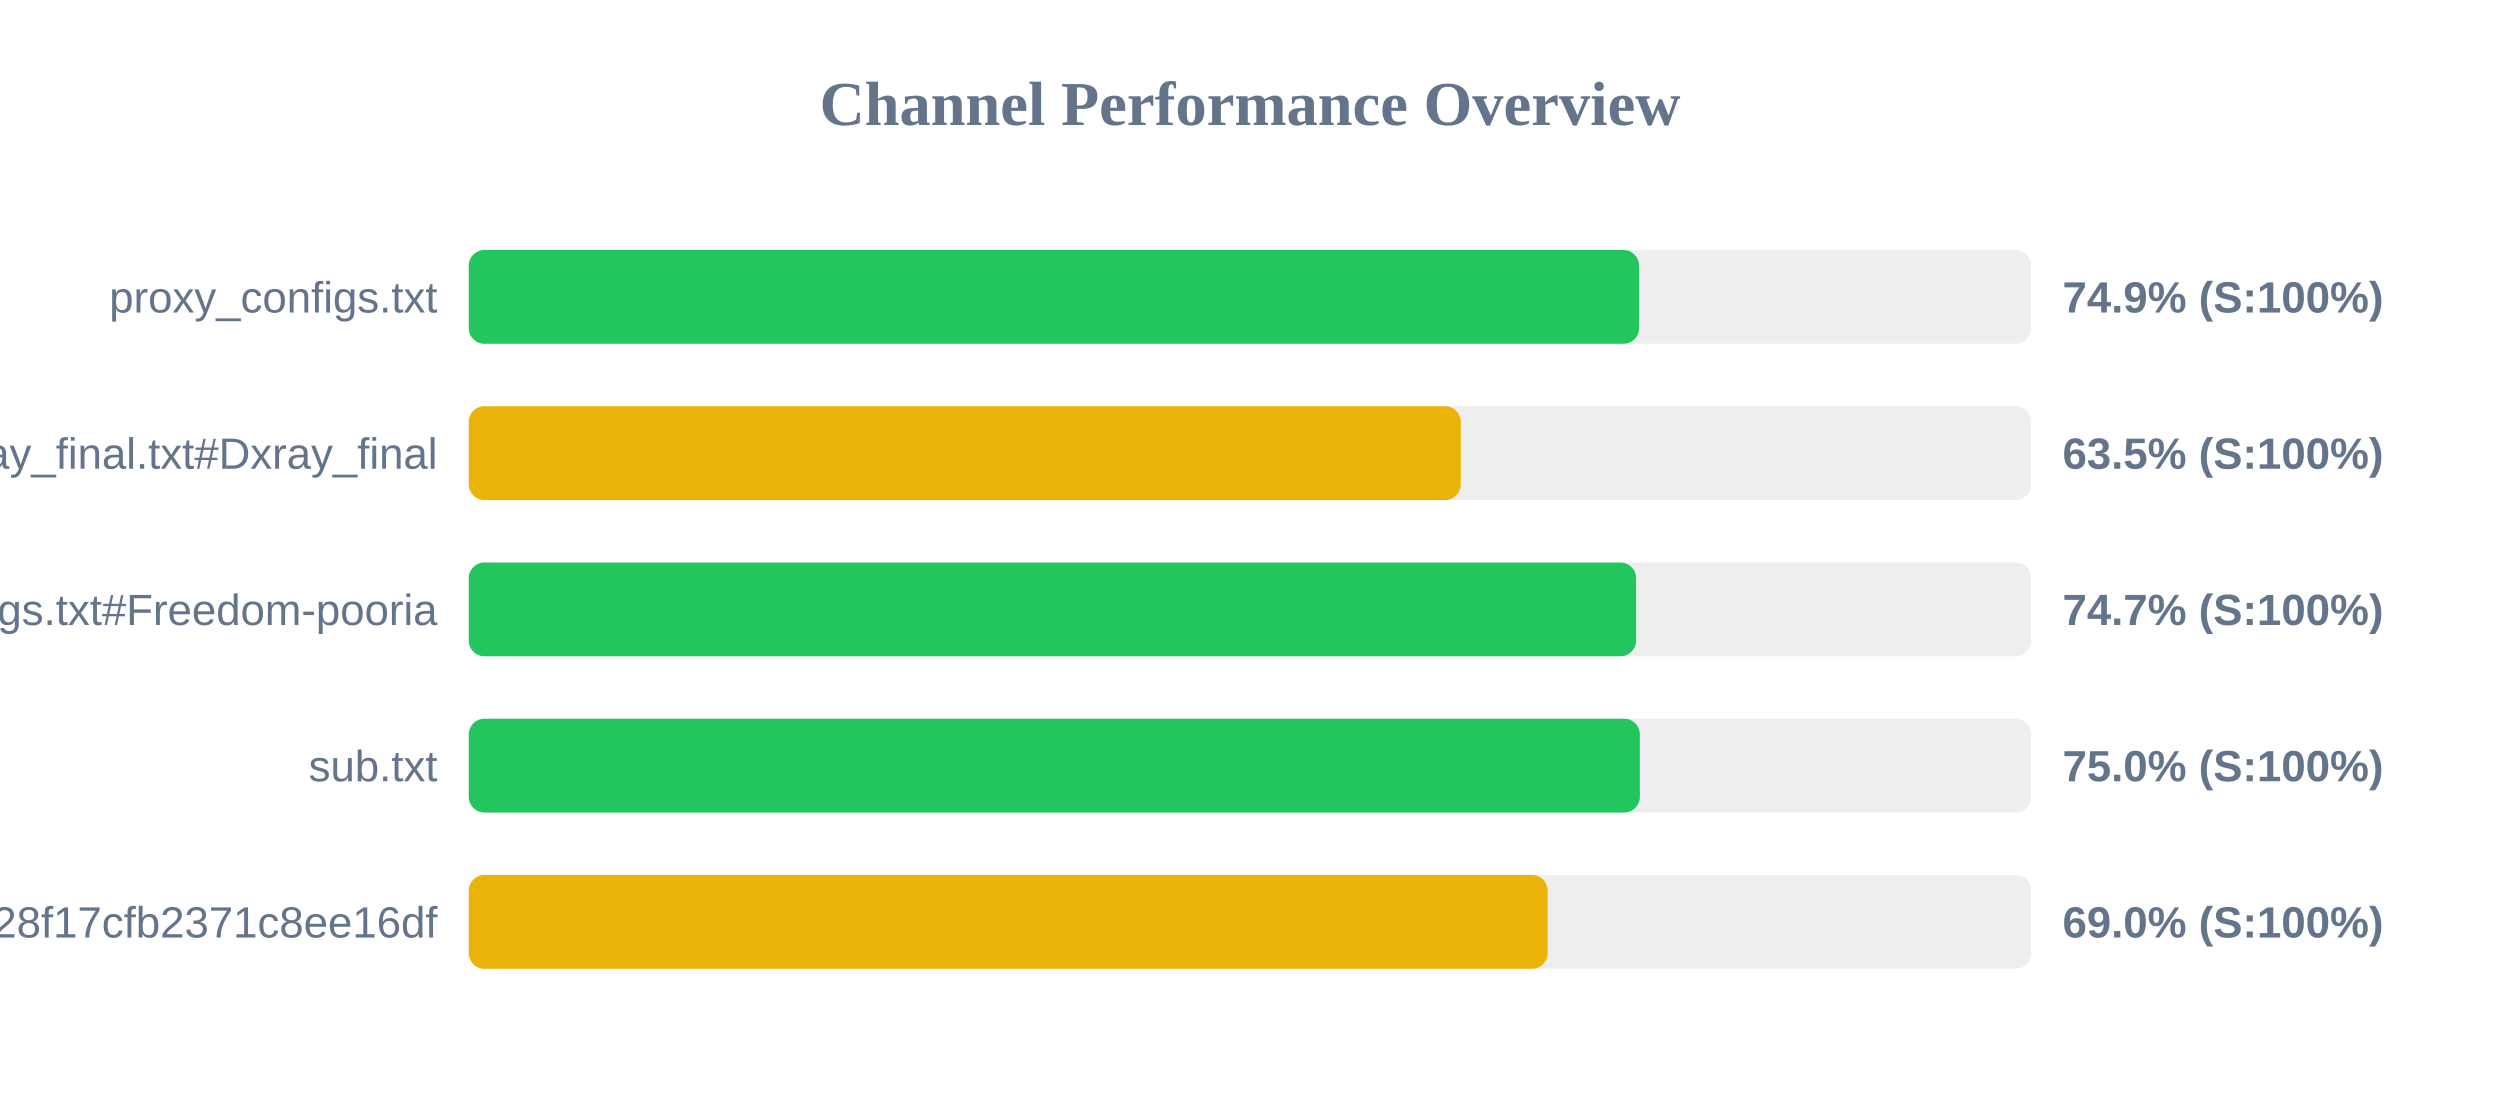
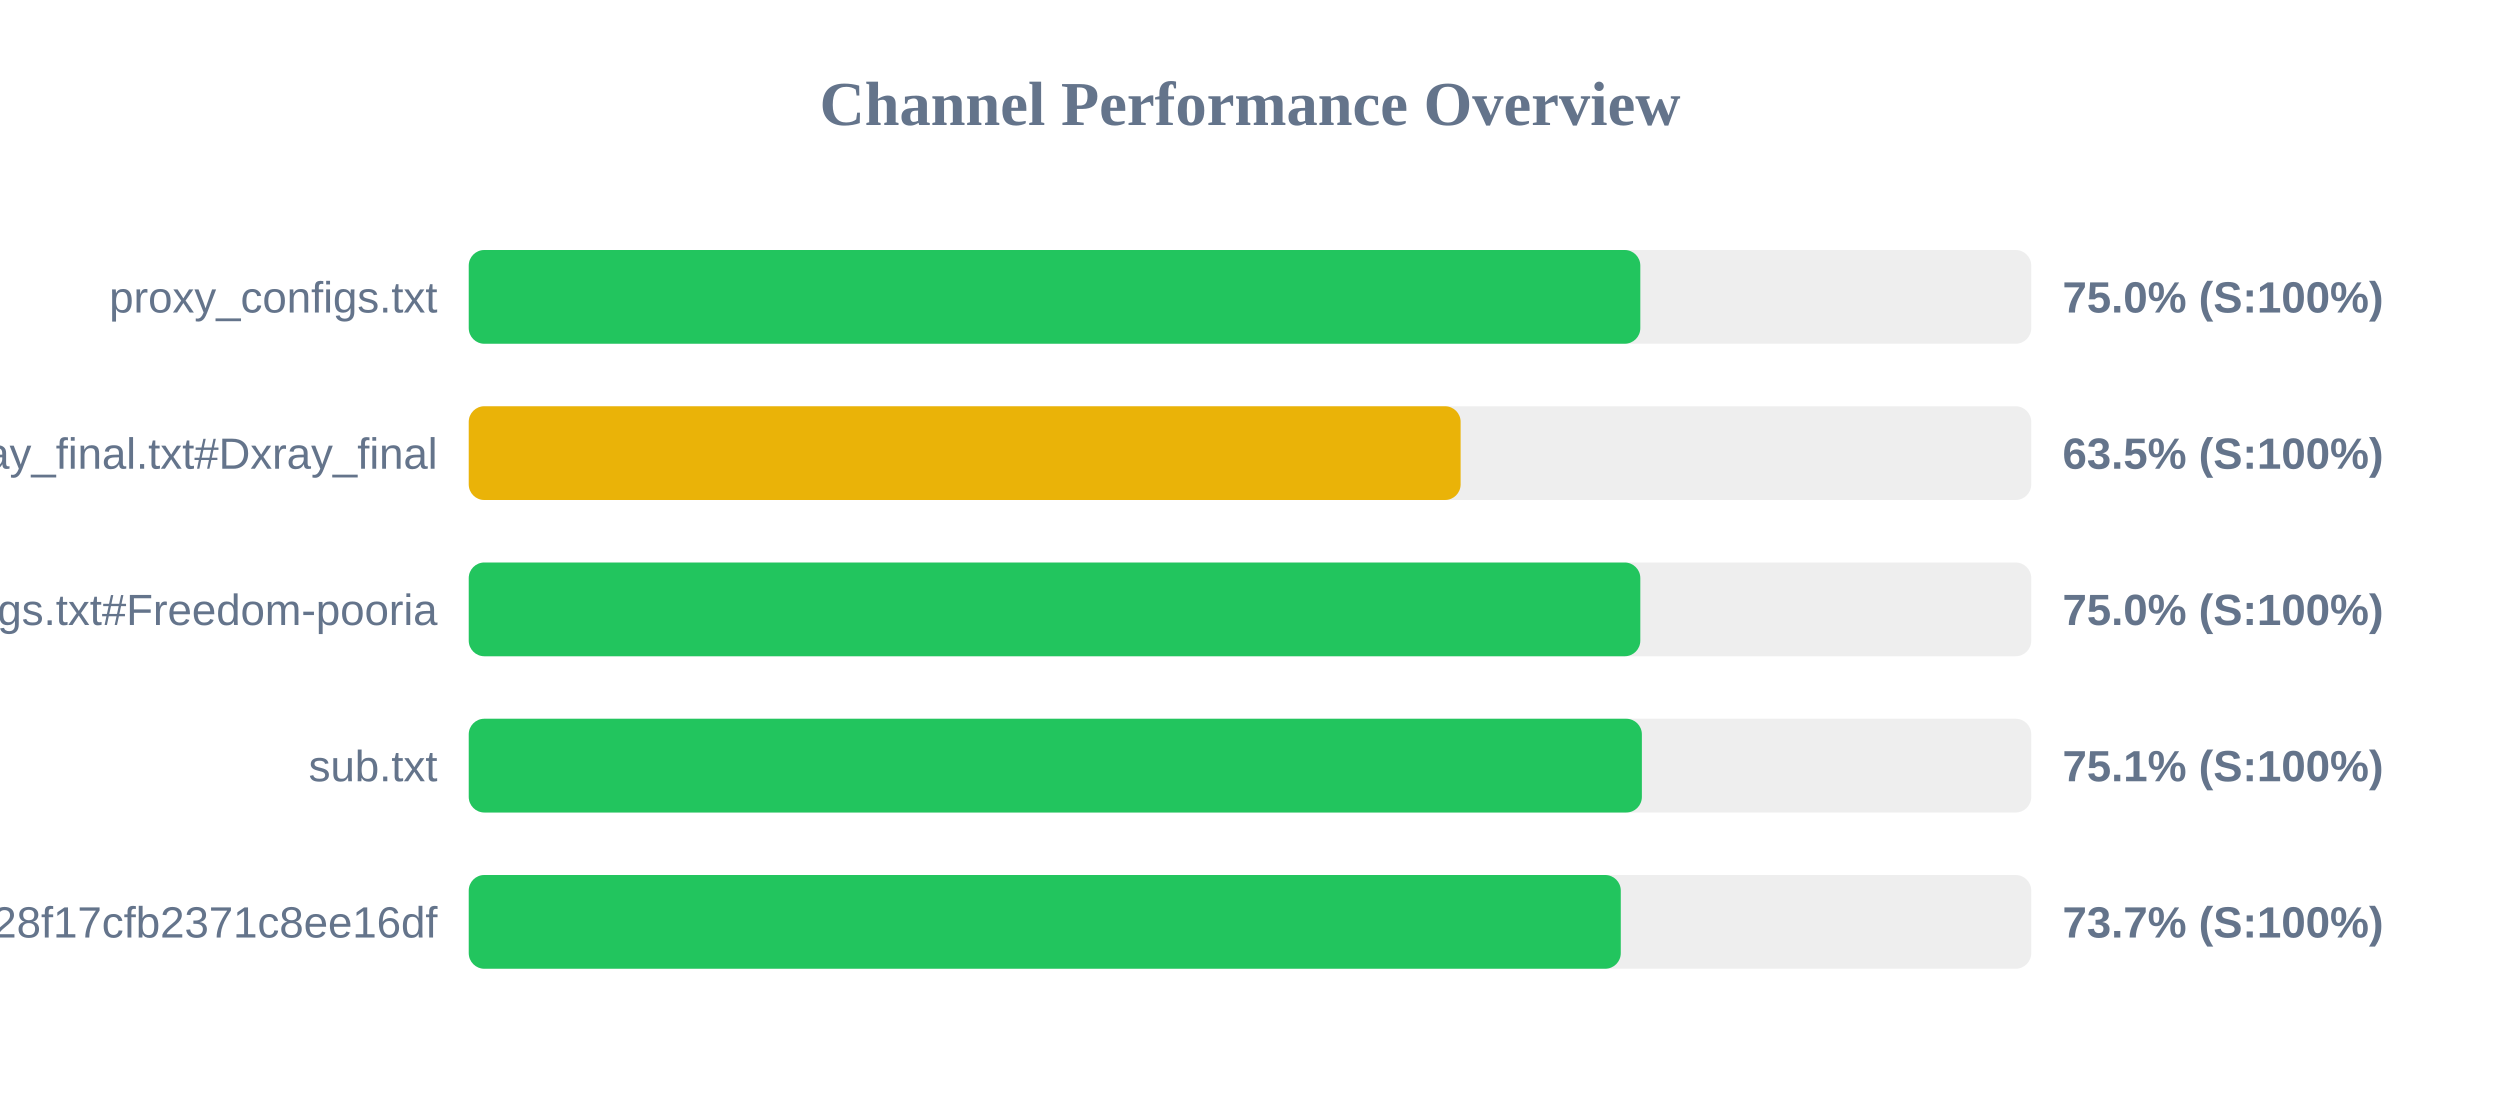
<svg xmlns="http://www.w3.org/2000/svg" width="800" height="350" version="1.1">
  <style>
        .row { font: 14px Arial; fill: #64748b; }
        .score { font: bold 14px Arial; fill: #64748b; }
    </style>
  <text x="400" y="40" text-anchor="middle" font-size="20px" font-weight="bold" fill="#64748b">Channel Performance Overview</text>
  <rect x="150" y="80" width="500" height="30" fill="#eee" rx="5" />
-   <rect x="150" y="80" width="374.5" height="30" fill="#22c55e" rx="5" />
+   <rect x="150" y="80" width="374.9" height="30" fill="#22c55e" rx="5" />
  <text x="140" y="100" text-anchor="end" class="row">proxy_configs.txt</text>
-   <text x="660" y="100" text-anchor="start" class="score">74.9% (S:100%)</text>
+   <text x="660" y="100" text-anchor="start" class="score">75.0% (S:100%)</text>
  <rect x="150" y="130" width="500" height="30" fill="#eee" rx="5" />
-   <rect x="150" y="130" width="317.45" height="30" fill="#eab308" rx="5" />
+   <rect x="150" y="130" width="317.4" height="30" fill="#eab308" rx="5" />
  <text x="140" y="150" text-anchor="end" class="row">xray_final.txt#Dxray_final</text>
  <text x="660" y="150" text-anchor="start" class="score">63.5% (S:100%)</text>
  <rect x="150" y="180" width="500" height="30" fill="#eee" rx="5" />
-   <rect x="150" y="180" width="373.55" height="30" fill="#22c55e" rx="5" />
+   <rect x="150" y="180" width="374.9" height="30" fill="#22c55e" rx="5" />
  <text x="140" y="200" text-anchor="end" class="row">v2ray_configs.txt#Freedom-pooria</text>
-   <text x="660" y="200" text-anchor="start" class="score">74.7% (S:100%)</text>
+   <text x="660" y="200" text-anchor="start" class="score">75.0% (S:100%)</text>
  <rect x="150" y="230" width="500" height="30" fill="#eee" rx="5" />
-   <rect x="150" y="230" width="374.75" height="30" fill="#22c55e" rx="5" />
+   <rect x="150" y="230" width="375.4" height="30" fill="#22c55e" rx="5" />
  <text x="140" y="250" text-anchor="end" class="row">sub.txt</text>
-   <text x="660" y="250" text-anchor="start" class="score">75.0% (S:100%)</text>
+   <text x="660" y="250" text-anchor="start" class="score">75.1% (S:100%)</text>
  <rect x="150" y="280" width="500" height="30" fill="#eee" rx="5" />
-   <rect x="150" y="280" width="345.25" height="30" fill="#eab308" rx="5" />
+   <rect x="150" y="280" width="368.65" height="30" fill="#22c55e" rx="5" />
  <text x="140" y="300" text-anchor="end" class="row">?token=fedfed7b41b828f17cfb2371c8ee16df</text>
-   <text x="660" y="300" text-anchor="start" class="score">69.0% (S:100%)</text>
+   <text x="660" y="300" text-anchor="start" class="score">73.7% (S:100%)</text>
</svg>
